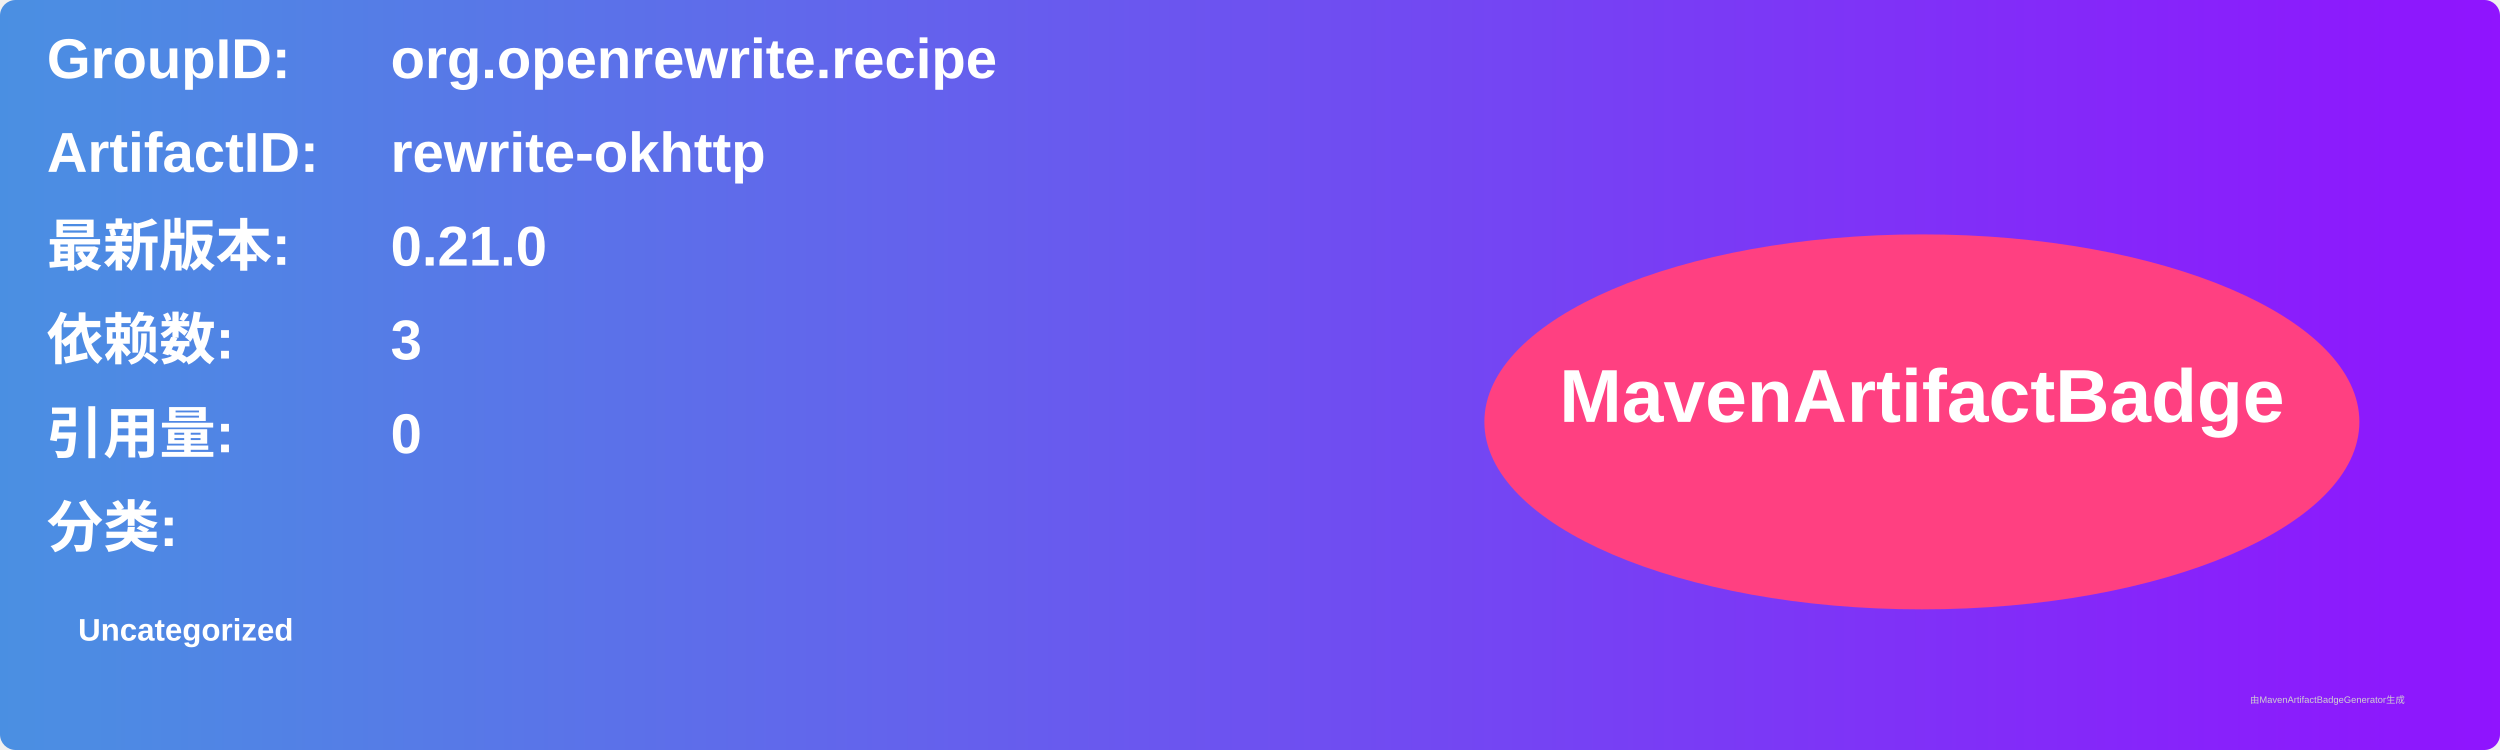
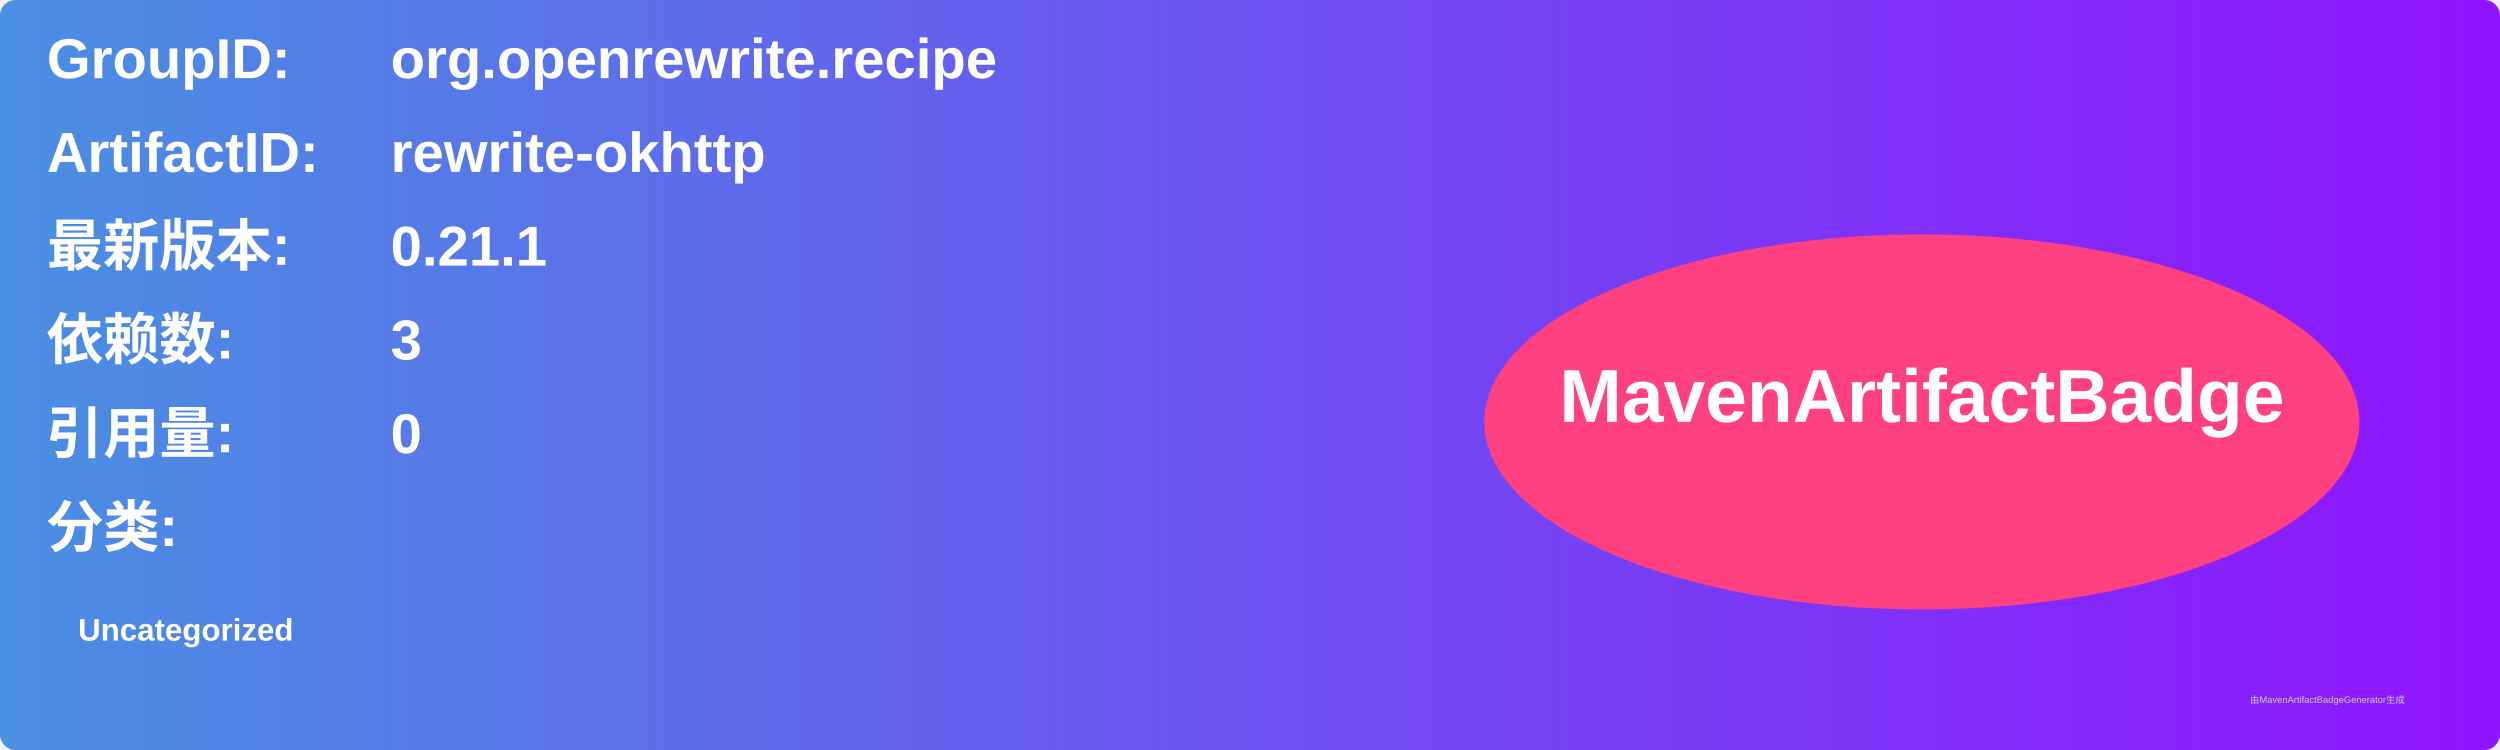
<svg xmlns="http://www.w3.org/2000/svg" width="800" height="240" viewBox="0 0 800 240">
  <linearGradient id="grad" x1="0%" y1="0%" x2="100%" y2="0%">
    <stop offset="0%" stop-color="#4a90e2" />
    <stop offset="100%" stop-color="#9013fe" />
  </linearGradient>
  <rect width="100%" height="100%" rx="5" ry="5" fill="url(#grad)" />
  <g transform="translate(15, 15)">
    <text x="0" y="10" font-family="Arial" font-size="18" fill="white" font-weight="bold" width="260">GroupID:</text>
    <text x="110" y="10" font-family="Arial" font-size="18" fill="white" font-weight="bold" width="460">org.openrewrite.recipe</text>
    <text x="0" y="40" font-family="Arial" font-size="18" fill="white" font-weight="bold" width="260">ArtifactID:</text>
    <text x="110" y="40" font-family="Arial" font-size="18" fill="white" font-weight="bold" width="460">rewrite-okhttp</text>
    <text x="0" y="70" font-family="Arial" font-size="18" fill="white" font-weight="bold">最新版本:</text>
    <text x="110" y="70" font-family="Arial" font-size="18" fill="white" font-weight="bold">
-       <tspan font-weight="bold">0.21.0</tspan>
+       <tspan font-weight="bold">0.21.1</tspan>
    </text>
    <text x="0" y="100" font-family="Arial" font-size="18" fill="white" font-weight="bold">依赖数: </text>
    <text x="110" y="100" font-family="Arial" font-size="18" fill="white">
      <tspan font-weight="bold">3</tspan>
    </text>
    <text x="0" y="130" font-family="Arial" font-size="18" fill="white" font-weight="bold">引用量: </text>
    <text x="110" y="130" font-family="Arial" font-size="18" fill="white">
      <tspan font-weight="bold">0</tspan>
    </text>
    <text x="0" y="160" font-family="Arial" font-size="18" fill="white" font-weight="bold">分类:</text>
    <text x="10" y="190" font-family="Arial" font-size="10" fill="white">
      <tspan font-weight="bold">Uncategorized</tspan>
    </text>
    <ellipse cx="600" cy="120" rx="140" ry="60" fill="#ff4081" />
    <text x="600" y="120" text-anchor="middle" font-family="Arial" font-size="24" fill="white" font-weight="bold">MavenArtifactBadge</text>
  </g>
  <text x="720" y="225" font-family="Arial" font-size="3" fill="#d0d0d0">由MavenArtifactBadgeGenerator生成</text>
</svg>
